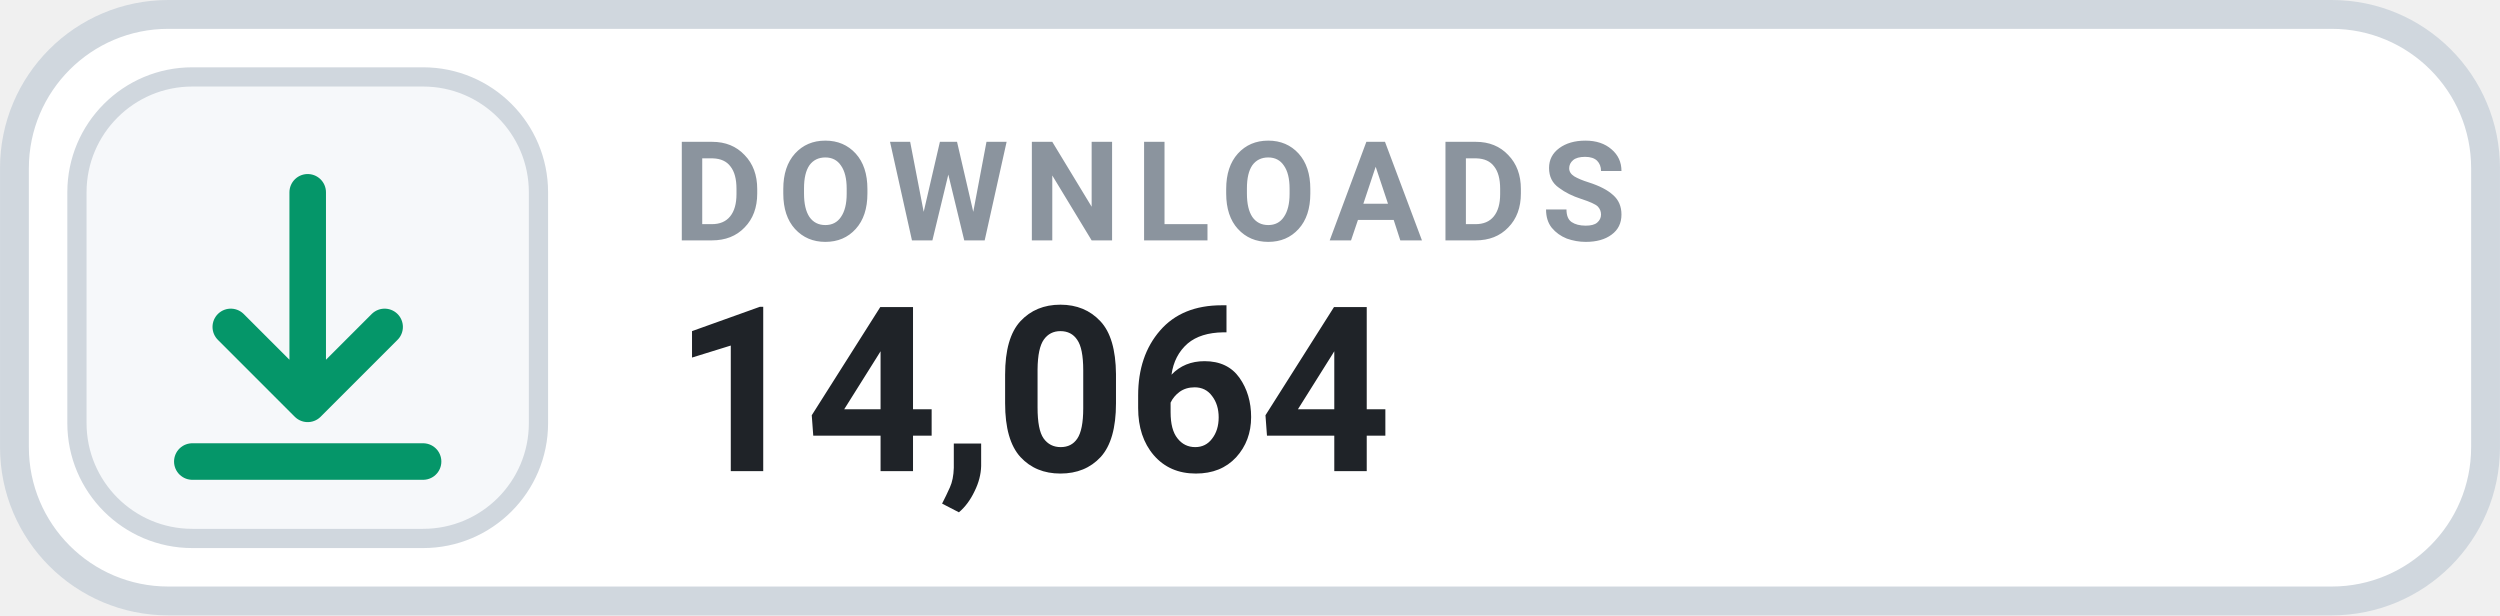
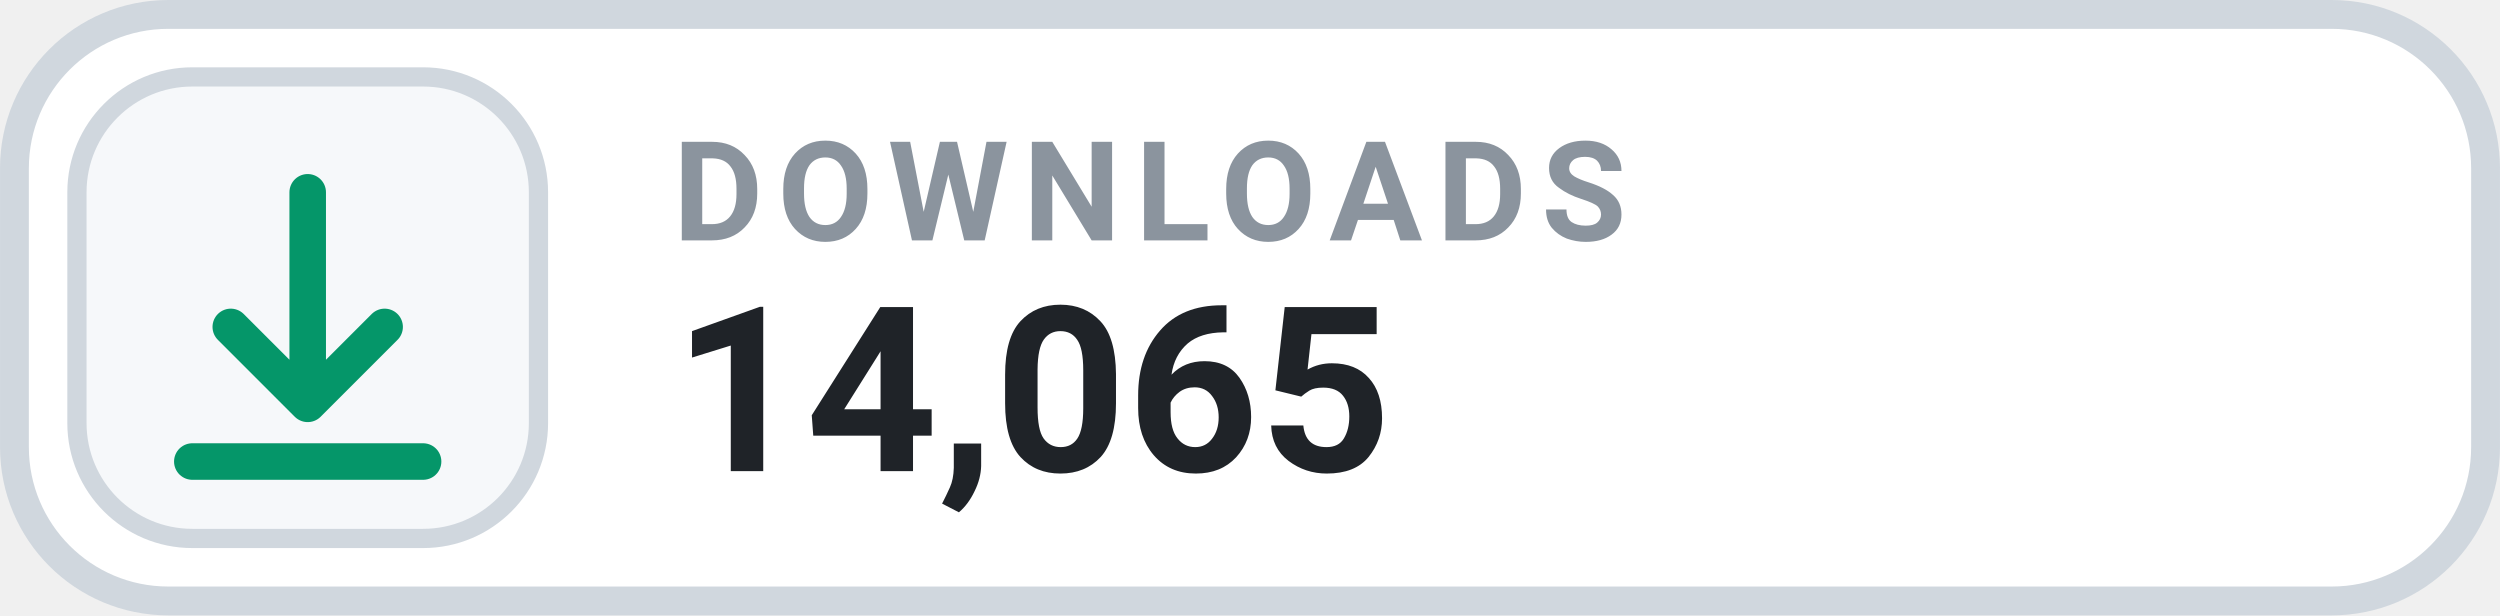
- <svg xmlns="http://www.w3.org/2000/svg" width="126" height="31.015" viewBox="0 0 130 32" role="img" aria-label="DOWNLOADS 14,064">
+ <svg xmlns="http://www.w3.org/2000/svg" width="126" height="31.015" viewBox="0 0 130 32" role="img" aria-label="DOWNLOADS 14,065">
  <rect x=".75" y=".75" width="128.5" height="30.5" rx="8" fill="#FFFFFF" stroke="#D0D7DE" stroke-width="1.5" />
  <rect x="4" y="4" width="24" height="24" rx="6" fill="#F6F8FA" stroke="#D0D7DE" stroke-width="1" />
  <g transform="translate(16 16)" style="color:#059669;">
    <path d="M0 -6 v11 m0 0 l4 -4 m-4 4 l-4 -4 M-6 8 h12" fill="none" stroke="currentColor" stroke-width="1.9" stroke-linecap="round" stroke-linejoin="round" />
  </g>
  <text x="35" y="12.5" fill="#8B949E" font-family="-apple-system,BlinkMacSystemFont,'Segoe UI',Roboto,Helvetica,Arial,sans-serif" font-size="7.2" font-weight="700" letter-spacing=".75">DOWNLOADS</text>
-   <text x="35" y="24.5" fill="#1F2328" font-family="-apple-system,BlinkMacSystemFont,'Segoe UI',Roboto,Helvetica,Arial,sans-serif" font-size="12" font-weight="700">14,064</text>
+   <text x="35" y="24.5" fill="#1F2328" font-family="-apple-system,BlinkMacSystemFont,'Segoe UI',Roboto,Helvetica,Arial,sans-serif" font-size="12" font-weight="700">14,065</text>
</svg>
